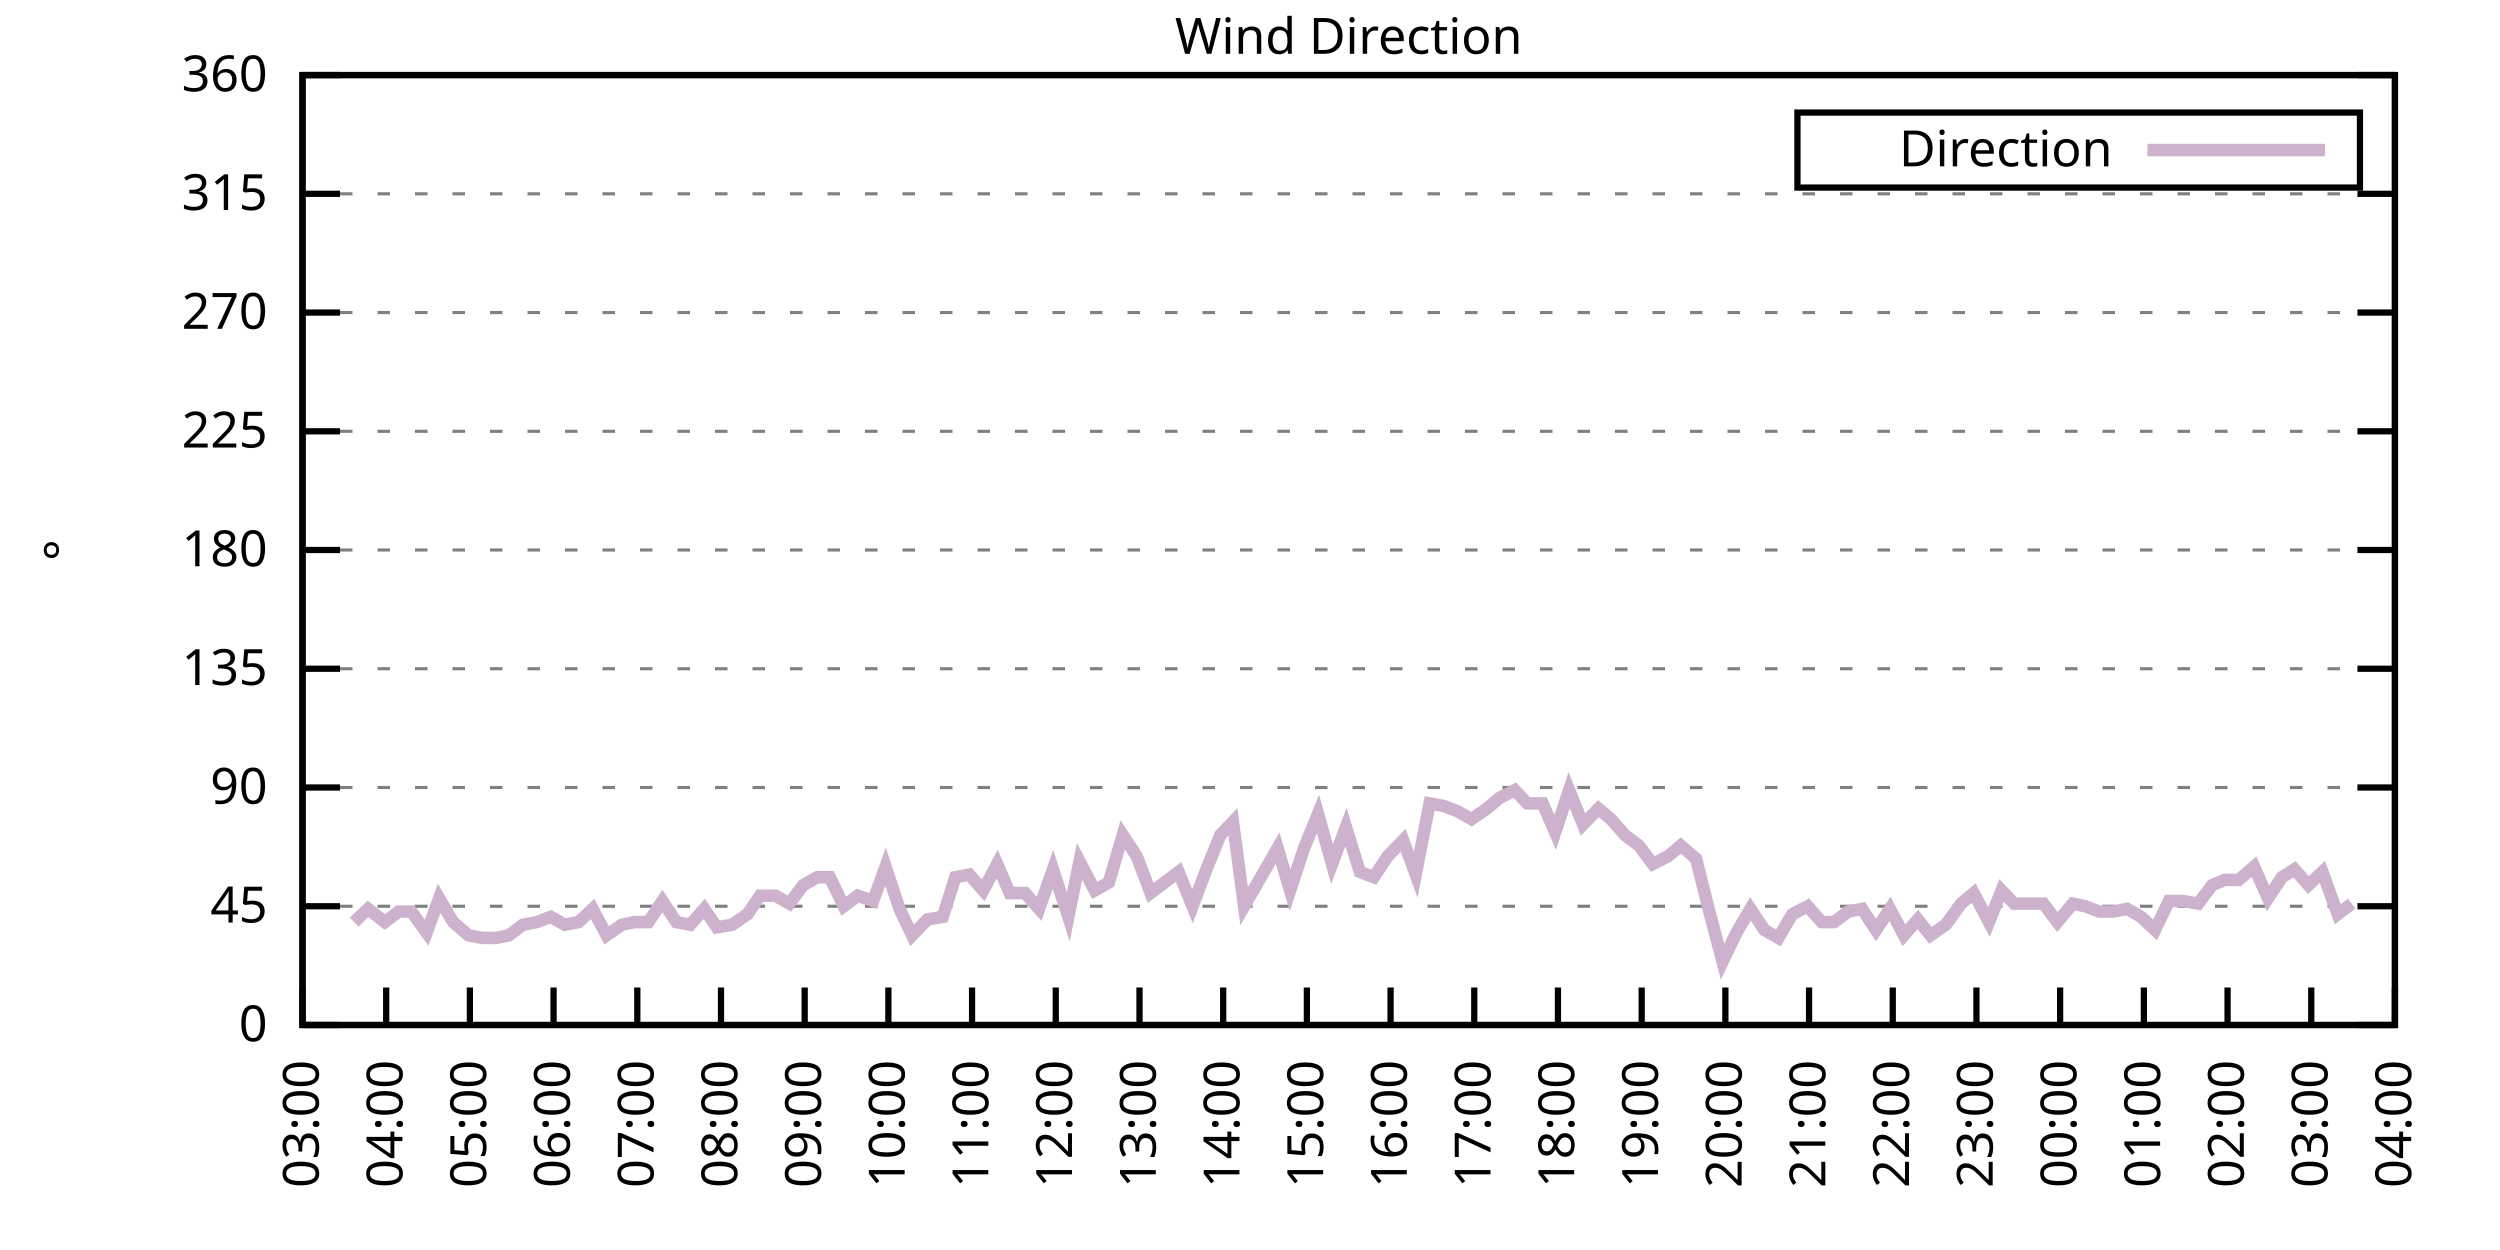
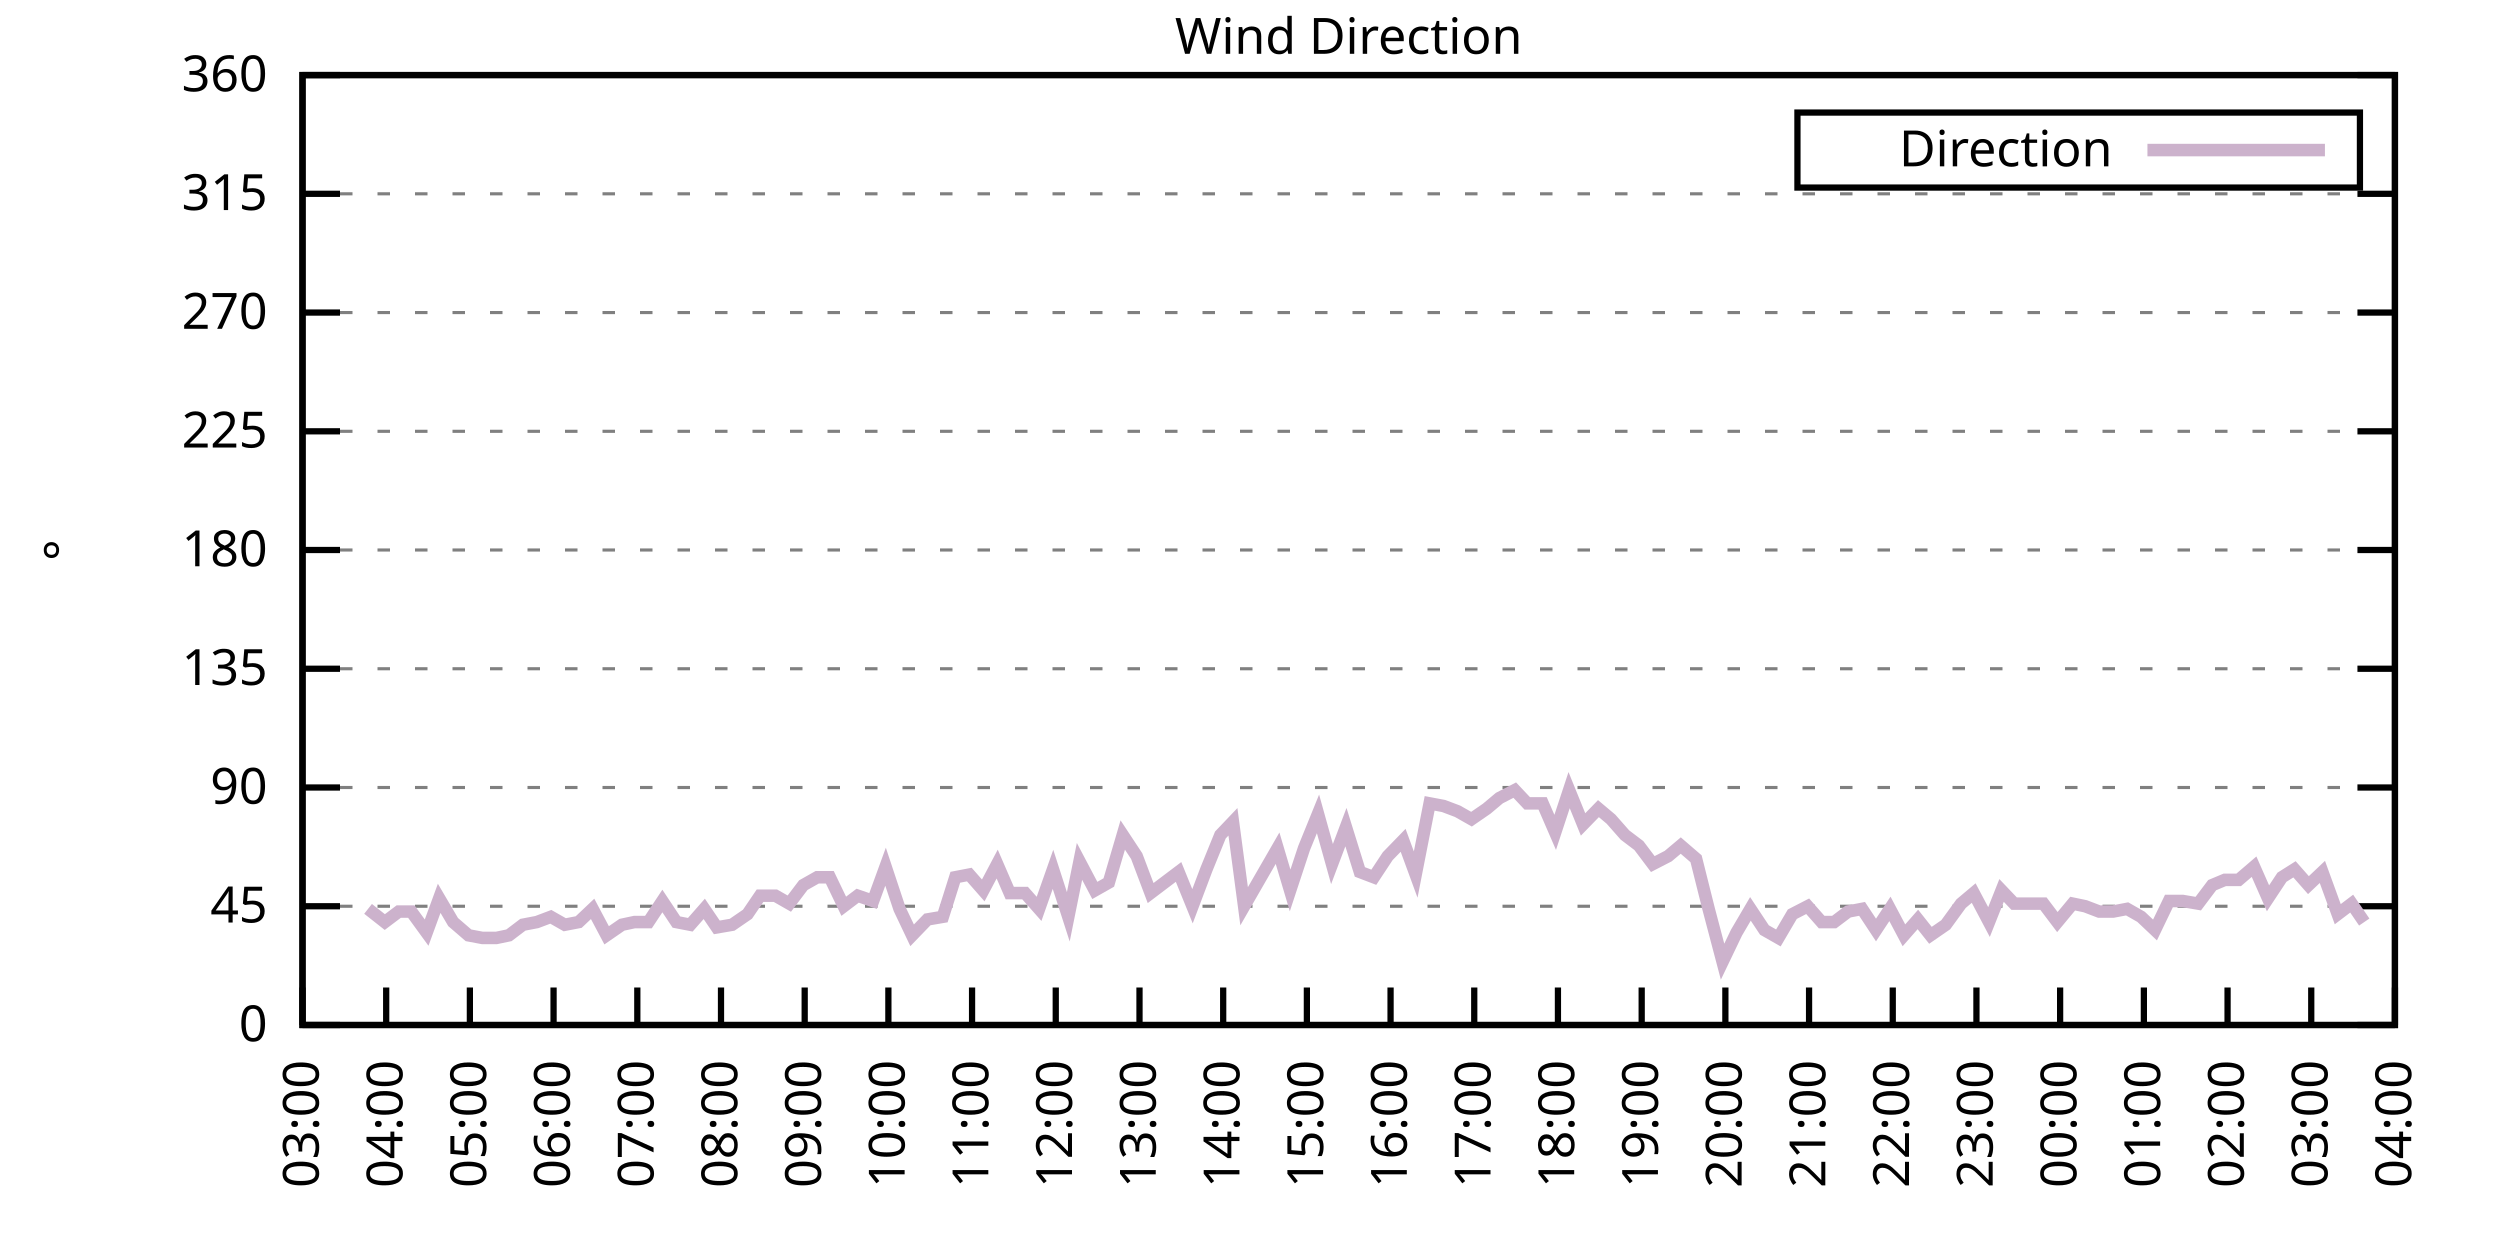
<svg xmlns="http://www.w3.org/2000/svg" xmlns:xlink="http://www.w3.org/1999/xlink" width="400" height="200" viewBox="0 0 400 200">
  <g id="gnuplot_canvas">
    <rect x="0" y="0" width="400" height="200" fill="none" />
    <defs>
      <circle id="gpDot" r="0.5" stroke-width="0.5" stroke="currentColor" />
      <path id="gpPt0" stroke-width="0.333" stroke="currentColor" d="M-1,0 h2 M0,-1 v2" />
      <path id="gpPt1" stroke-width="0.333" stroke="currentColor" d="M-1,-1 L1,1 M1,-1 L-1,1" />
      <path id="gpPt2" stroke-width="0.333" stroke="currentColor" d="M-1,0 L1,0 M0,-1 L0,1 M-1,-1 L1,1 M-1,1 L1,-1" />
      <rect id="gpPt3" stroke-width="0.333" stroke="currentColor" x="-1" y="-1" width="2" height="2" />
      <rect id="gpPt4" stroke-width="0.333" stroke="currentColor" fill="currentColor" x="-1" y="-1" width="2" height="2" />
      <circle id="gpPt5" stroke-width="0.333" stroke="currentColor" cx="0" cy="0" r="1" />
      <use xlink:href="#gpPt5" id="gpPt6" fill="currentColor" stroke="none" />
      <path id="gpPt7" stroke-width="0.333" stroke="currentColor" d="M0,-1.33 L-1.33,0.67 L1.33,0.67 z" />
      <use xlink:href="#gpPt7" id="gpPt8" fill="currentColor" stroke="none" />
      <use xlink:href="#gpPt7" id="gpPt9" stroke="currentColor" transform="rotate(180)" />
      <use xlink:href="#gpPt9" id="gpPt10" fill="currentColor" stroke="none" />
      <use xlink:href="#gpPt3" id="gpPt11" stroke="currentColor" transform="rotate(45)" />
      <use xlink:href="#gpPt11" id="gpPt12" fill="currentColor" stroke="none" />
      <path id="gpPt13" stroke-width="0.333" stroke="currentColor" d="M0,1.330 L1.265,0.411 L0.782,-1.067 L-0.782,-1.076 L-1.265,0.411 z" />
      <use xlink:href="#gpPt13" id="gpPt14" fill="currentColor" stroke="none" />
      <filter id="textbox" filterUnits="objectBoundingBox" x="0" y="0" height="1" width="1">
        <feFlood flood-color="white" flood-opacity="1" result="bgnd" />
        <feComposite in="SourceGraphic" in2="bgnd" operator="atop" />
      </filter>
      <filter id="greybox" filterUnits="objectBoundingBox" x="0" y="0" height="1" width="1">
        <feFlood flood-color="lightgrey" flood-opacity="1" result="grey" />
        <feComposite in="SourceGraphic" in2="grey" operator="atop" />
      </filter>
    </defs>
    <g fill="none" color="white" stroke="currentColor" stroke-width="1.00" stroke-linecap="butt" stroke-linejoin="miter">
</g>
    <g fill="none" color="black" stroke="currentColor" stroke-width="1.00" stroke-linecap="butt" stroke-linejoin="miter">
      <g stroke="none" shape-rendering="crispEdges">
        <polygon fill="rgb(255, 255, 255)" points="48.40,164.00 383.18,164.00 383.18,12.02 48.40,12.02 " />
      </g>
    </g>
    <g fill="none" color="black" stroke="currentColor" stroke-width="1.00" stroke-linecap="butt" stroke-linejoin="miter">
</g>
    <g fill="none" color="black" stroke="black" stroke-width="0.50" stroke-linecap="butt" stroke-linejoin="miter">
</g>
    <g fill="none" color="gray" stroke="currentColor" stroke-width="0.50" stroke-linecap="butt" stroke-linejoin="miter">
      <path stroke="gray" stroke-dasharray="2,4" class="gridline" d="M48.40,164.00 L383.19,164.00  " />
    </g>
    <g fill="none" color="gray" stroke="gray" stroke-width="1.00" stroke-linecap="butt" stroke-linejoin="miter">
</g>
    <g fill="none" color="black" stroke="currentColor" stroke-width="1.00" stroke-linecap="butt" stroke-linejoin="miter">
      <path stroke="black" d="M48.40,164.00 L54.40,164.00 M383.19,164.00 L377.19,164.00  " />
      <g transform="translate(42.80,166.60)" stroke="none" fill="black" font-family="Sans" font-size="8.00" text-anchor="end">
        <text>
          <tspan font-family="Sans"> 0</tspan>
        </text>
      </g>
    </g>
    <g fill="none" color="black" stroke="currentColor" stroke-width="1.00" stroke-linecap="butt" stroke-linejoin="miter">
</g>
    <g fill="none" color="black" stroke="black" stroke-width="0.50" stroke-linecap="butt" stroke-linejoin="miter">
</g>
    <g fill="none" color="gray" stroke="currentColor" stroke-width="0.50" stroke-linecap="butt" stroke-linejoin="miter">
      <path stroke="gray" stroke-dasharray="2,4" class="gridline" d="M48.40,145.00 L383.19,145.00  " />
    </g>
    <g fill="none" color="gray" stroke="gray" stroke-width="1.00" stroke-linecap="butt" stroke-linejoin="miter">
</g>
    <g fill="none" color="black" stroke="currentColor" stroke-width="1.00" stroke-linecap="butt" stroke-linejoin="miter">
      <path stroke="black" d="M48.40,145.00 L54.40,145.00 M383.19,145.00 L377.19,145.00  " />
      <g transform="translate(42.80,147.60)" stroke="none" fill="black" font-family="Sans" font-size="8.00" text-anchor="end">
        <text>
          <tspan font-family="Sans"> 45</tspan>
        </text>
      </g>
    </g>
    <g fill="none" color="black" stroke="currentColor" stroke-width="1.00" stroke-linecap="butt" stroke-linejoin="miter">
</g>
    <g fill="none" color="black" stroke="black" stroke-width="0.50" stroke-linecap="butt" stroke-linejoin="miter">
</g>
    <g fill="none" color="gray" stroke="currentColor" stroke-width="0.50" stroke-linecap="butt" stroke-linejoin="miter">
      <path stroke="gray" stroke-dasharray="2,4" class="gridline" d="M48.40,126.00 L383.19,126.00  " />
    </g>
    <g fill="none" color="gray" stroke="gray" stroke-width="1.00" stroke-linecap="butt" stroke-linejoin="miter">
</g>
    <g fill="none" color="black" stroke="currentColor" stroke-width="1.00" stroke-linecap="butt" stroke-linejoin="miter">
      <path stroke="black" d="M48.40,126.00 L54.40,126.00 M383.19,126.00 L377.19,126.00  " />
      <g transform="translate(42.80,128.60)" stroke="none" fill="black" font-family="Sans" font-size="8.00" text-anchor="end">
        <text>
          <tspan font-family="Sans"> 90</tspan>
        </text>
      </g>
    </g>
    <g fill="none" color="black" stroke="currentColor" stroke-width="1.00" stroke-linecap="butt" stroke-linejoin="miter">
</g>
    <g fill="none" color="black" stroke="black" stroke-width="0.50" stroke-linecap="butt" stroke-linejoin="miter">
</g>
    <g fill="none" color="gray" stroke="currentColor" stroke-width="0.50" stroke-linecap="butt" stroke-linejoin="miter">
      <path stroke="gray" stroke-dasharray="2,4" class="gridline" d="M48.40,107.00 L383.19,107.00  " />
    </g>
    <g fill="none" color="gray" stroke="gray" stroke-width="1.00" stroke-linecap="butt" stroke-linejoin="miter">
</g>
    <g fill="none" color="black" stroke="currentColor" stroke-width="1.00" stroke-linecap="butt" stroke-linejoin="miter">
      <path stroke="black" d="M48.40,107.00 L54.40,107.00 M383.19,107.00 L377.19,107.00  " />
      <g transform="translate(42.80,109.60)" stroke="none" fill="black" font-family="Sans" font-size="8.00" text-anchor="end">
        <text>
          <tspan font-family="Sans"> 135</tspan>
        </text>
      </g>
    </g>
    <g fill="none" color="black" stroke="currentColor" stroke-width="1.00" stroke-linecap="butt" stroke-linejoin="miter">
</g>
    <g fill="none" color="black" stroke="black" stroke-width="0.50" stroke-linecap="butt" stroke-linejoin="miter">
</g>
    <g fill="none" color="gray" stroke="currentColor" stroke-width="0.50" stroke-linecap="butt" stroke-linejoin="miter">
      <path stroke="gray" stroke-dasharray="2,4" class="gridline" d="M48.40,88.00 L383.19,88.00  " />
    </g>
    <g fill="none" color="gray" stroke="gray" stroke-width="1.00" stroke-linecap="butt" stroke-linejoin="miter">
</g>
    <g fill="none" color="black" stroke="currentColor" stroke-width="1.00" stroke-linecap="butt" stroke-linejoin="miter">
      <path stroke="black" d="M48.40,88.00 L54.40,88.00 M383.19,88.00 L377.19,88.00  " />
      <g transform="translate(42.80,90.60)" stroke="none" fill="black" font-family="Sans" font-size="8.00" text-anchor="end">
        <text>
          <tspan font-family="Sans"> 180</tspan>
        </text>
      </g>
    </g>
    <g fill="none" color="black" stroke="currentColor" stroke-width="1.00" stroke-linecap="butt" stroke-linejoin="miter">
</g>
    <g fill="none" color="black" stroke="black" stroke-width="0.50" stroke-linecap="butt" stroke-linejoin="miter">
</g>
    <g fill="none" color="gray" stroke="currentColor" stroke-width="0.50" stroke-linecap="butt" stroke-linejoin="miter">
      <path stroke="gray" stroke-dasharray="2,4" class="gridline" d="M48.40,69.01 L383.19,69.01  " />
    </g>
    <g fill="none" color="gray" stroke="gray" stroke-width="1.00" stroke-linecap="butt" stroke-linejoin="miter">
</g>
    <g fill="none" color="black" stroke="currentColor" stroke-width="1.00" stroke-linecap="butt" stroke-linejoin="miter">
      <path stroke="black" d="M48.40,69.01 L54.40,69.01 M383.19,69.01 L377.19,69.01  " />
      <g transform="translate(42.80,71.61)" stroke="none" fill="black" font-family="Sans" font-size="8.00" text-anchor="end">
        <text>
          <tspan font-family="Sans"> 225</tspan>
        </text>
      </g>
    </g>
    <g fill="none" color="black" stroke="currentColor" stroke-width="1.00" stroke-linecap="butt" stroke-linejoin="miter">
</g>
    <g fill="none" color="black" stroke="black" stroke-width="0.50" stroke-linecap="butt" stroke-linejoin="miter">
</g>
    <g fill="none" color="gray" stroke="currentColor" stroke-width="0.50" stroke-linecap="butt" stroke-linejoin="miter">
      <path stroke="gray" stroke-dasharray="2,4" class="gridline" d="M48.40,50.01 L383.19,50.01  " />
    </g>
    <g fill="none" color="gray" stroke="gray" stroke-width="1.00" stroke-linecap="butt" stroke-linejoin="miter">
</g>
    <g fill="none" color="black" stroke="currentColor" stroke-width="1.00" stroke-linecap="butt" stroke-linejoin="miter">
      <path stroke="black" d="M48.40,50.01 L54.40,50.01 M383.19,50.01 L377.19,50.01  " />
      <g transform="translate(42.80,52.61)" stroke="none" fill="black" font-family="Sans" font-size="8.00" text-anchor="end">
        <text>
          <tspan font-family="Sans"> 270</tspan>
        </text>
      </g>
    </g>
    <g fill="none" color="black" stroke="currentColor" stroke-width="1.00" stroke-linecap="butt" stroke-linejoin="miter">
</g>
    <g fill="none" color="black" stroke="black" stroke-width="0.50" stroke-linecap="butt" stroke-linejoin="miter">
</g>
    <g fill="none" color="gray" stroke="currentColor" stroke-width="0.50" stroke-linecap="butt" stroke-linejoin="miter">
      <path stroke="gray" stroke-dasharray="2,4" class="gridline" d="M48.40,31.01 L383.19,31.01  " />
    </g>
    <g fill="none" color="gray" stroke="gray" stroke-width="1.00" stroke-linecap="butt" stroke-linejoin="miter">
</g>
    <g fill="none" color="black" stroke="currentColor" stroke-width="1.00" stroke-linecap="butt" stroke-linejoin="miter">
      <path stroke="black" d="M48.40,31.01 L54.40,31.01 M383.19,31.01 L377.19,31.01  " />
      <g transform="translate(42.80,33.61)" stroke="none" fill="black" font-family="Sans" font-size="8.00" text-anchor="end">
        <text>
          <tspan font-family="Sans"> 315</tspan>
        </text>
      </g>
    </g>
    <g fill="none" color="black" stroke="currentColor" stroke-width="1.00" stroke-linecap="butt" stroke-linejoin="miter">
</g>
    <g fill="none" color="black" stroke="black" stroke-width="0.50" stroke-linecap="butt" stroke-linejoin="miter">
</g>
    <g fill="none" color="gray" stroke="currentColor" stroke-width="0.50" stroke-linecap="butt" stroke-linejoin="miter">
      <path stroke="gray" stroke-dasharray="2,4" class="gridline" d="M48.40,12.01 L383.19,12.01  " />
    </g>
    <g fill="none" color="gray" stroke="gray" stroke-width="1.00" stroke-linecap="butt" stroke-linejoin="miter">
</g>
    <g fill="none" color="black" stroke="currentColor" stroke-width="1.00" stroke-linecap="butt" stroke-linejoin="miter">
      <path stroke="black" d="M48.40,12.01 L54.40,12.01 M383.19,12.01 L377.19,12.01  " />
      <g transform="translate(42.80,14.61)" stroke="none" fill="black" font-family="Sans" font-size="8.00" text-anchor="end">
        <text>
          <tspan font-family="Sans"> 360</tspan>
        </text>
      </g>
    </g>
    <g fill="none" color="black" stroke="currentColor" stroke-width="1.00" stroke-linecap="butt" stroke-linejoin="miter">
      <path stroke="black" d="M48.40,164.00 L48.40,158.00  " />
      <g transform="translate(51.00,169.60) rotate(270.00)" stroke="none" fill="black" font-family="Sans" font-size="8.00" text-anchor="end">
        <text>
          <tspan font-family="Sans">03:00</tspan>
        </text>
      </g>
    </g>
    <g fill="none" color="black" stroke="currentColor" stroke-width="1.00" stroke-linecap="butt" stroke-linejoin="miter">
      <path stroke="black" d="M61.79,164.00 L61.79,158.00  " />
      <g transform="translate(64.39,169.60) rotate(270.00)" stroke="none" fill="black" font-family="Sans" font-size="8.00" text-anchor="end">
        <text>
          <tspan font-family="Sans">04:00</tspan>
        </text>
      </g>
    </g>
    <g fill="none" color="black" stroke="currentColor" stroke-width="1.00" stroke-linecap="butt" stroke-linejoin="miter">
      <path stroke="black" d="M75.18,164.00 L75.18,158.00  " />
      <g transform="translate(77.78,169.60) rotate(270.00)" stroke="none" fill="black" font-family="Sans" font-size="8.00" text-anchor="end">
        <text>
          <tspan font-family="Sans">05:00</tspan>
        </text>
      </g>
    </g>
    <g fill="none" color="black" stroke="currentColor" stroke-width="1.00" stroke-linecap="butt" stroke-linejoin="miter">
      <path stroke="black" d="M88.57,164.00 L88.57,158.00  " />
      <g transform="translate(91.17,169.60) rotate(270.00)" stroke="none" fill="black" font-family="Sans" font-size="8.00" text-anchor="end">
        <text>
          <tspan font-family="Sans">06:00</tspan>
        </text>
      </g>
    </g>
    <g fill="none" color="black" stroke="currentColor" stroke-width="1.00" stroke-linecap="butt" stroke-linejoin="miter">
      <path stroke="black" d="M101.97,164.00 L101.97,158.00  " />
      <g transform="translate(104.57,169.60) rotate(270.00)" stroke="none" fill="black" font-family="Sans" font-size="8.00" text-anchor="end">
        <text>
          <tspan font-family="Sans">07:00</tspan>
        </text>
      </g>
    </g>
    <g fill="none" color="black" stroke="currentColor" stroke-width="1.00" stroke-linecap="butt" stroke-linejoin="miter">
      <path stroke="black" d="M115.36,164.00 L115.36,158.00  " />
      <g transform="translate(117.96,169.60) rotate(270.00)" stroke="none" fill="black" font-family="Sans" font-size="8.00" text-anchor="end">
        <text>
          <tspan font-family="Sans">08:00</tspan>
        </text>
      </g>
    </g>
    <g fill="none" color="black" stroke="currentColor" stroke-width="1.00" stroke-linecap="butt" stroke-linejoin="miter">
      <path stroke="black" d="M128.75,164.00 L128.75,158.00  " />
      <g transform="translate(131.35,169.60) rotate(270.00)" stroke="none" fill="black" font-family="Sans" font-size="8.00" text-anchor="end">
        <text>
          <tspan font-family="Sans">09:00</tspan>
        </text>
      </g>
    </g>
    <g fill="none" color="black" stroke="currentColor" stroke-width="1.00" stroke-linecap="butt" stroke-linejoin="miter">
      <path stroke="black" d="M142.14,164.00 L142.14,158.00  " />
      <g transform="translate(144.74,169.60) rotate(270.00)" stroke="none" fill="black" font-family="Sans" font-size="8.00" text-anchor="end">
        <text>
          <tspan font-family="Sans">10:00</tspan>
        </text>
      </g>
    </g>
    <g fill="none" color="black" stroke="currentColor" stroke-width="1.00" stroke-linecap="butt" stroke-linejoin="miter">
      <path stroke="black" d="M155.53,164.00 L155.53,158.00  " />
      <g transform="translate(158.13,169.60) rotate(270.00)" stroke="none" fill="black" font-family="Sans" font-size="8.00" text-anchor="end">
        <text>
          <tspan font-family="Sans">11:00</tspan>
        </text>
      </g>
    </g>
    <g fill="none" color="black" stroke="currentColor" stroke-width="1.00" stroke-linecap="butt" stroke-linejoin="miter">
      <path stroke="black" d="M168.92,164.00 L168.92,158.00  " />
      <g transform="translate(171.52,169.60) rotate(270.00)" stroke="none" fill="black" font-family="Sans" font-size="8.00" text-anchor="end">
        <text>
          <tspan font-family="Sans">12:00</tspan>
        </text>
      </g>
    </g>
    <g fill="none" color="black" stroke="currentColor" stroke-width="1.00" stroke-linecap="butt" stroke-linejoin="miter">
      <path stroke="black" d="M182.32,164.00 L182.32,158.00  " />
      <g transform="translate(184.92,169.60) rotate(270.00)" stroke="none" fill="black" font-family="Sans" font-size="8.00" text-anchor="end">
        <text>
          <tspan font-family="Sans">13:00</tspan>
        </text>
      </g>
    </g>
    <g fill="none" color="black" stroke="currentColor" stroke-width="1.00" stroke-linecap="butt" stroke-linejoin="miter">
      <path stroke="black" d="M195.71,164.00 L195.71,158.00  " />
      <g transform="translate(198.31,169.60) rotate(270.00)" stroke="none" fill="black" font-family="Sans" font-size="8.00" text-anchor="end">
        <text>
          <tspan font-family="Sans">14:00</tspan>
        </text>
      </g>
    </g>
    <g fill="none" color="black" stroke="currentColor" stroke-width="1.00" stroke-linecap="butt" stroke-linejoin="miter">
      <path stroke="black" d="M209.10,164.00 L209.10,158.00  " />
      <g transform="translate(211.70,169.60) rotate(270.00)" stroke="none" fill="black" font-family="Sans" font-size="8.00" text-anchor="end">
        <text>
          <tspan font-family="Sans">15:00</tspan>
        </text>
      </g>
    </g>
    <g fill="none" color="black" stroke="currentColor" stroke-width="1.00" stroke-linecap="butt" stroke-linejoin="miter">
      <path stroke="black" d="M222.49,164.00 L222.49,158.00  " />
      <g transform="translate(225.09,169.60) rotate(270.00)" stroke="none" fill="black" font-family="Sans" font-size="8.00" text-anchor="end">
        <text>
          <tspan font-family="Sans">16:00</tspan>
        </text>
      </g>
    </g>
    <g fill="none" color="black" stroke="currentColor" stroke-width="1.00" stroke-linecap="butt" stroke-linejoin="miter">
      <path stroke="black" d="M235.88,164.00 L235.88,158.00  " />
      <g transform="translate(238.48,169.60) rotate(270.00)" stroke="none" fill="black" font-family="Sans" font-size="8.00" text-anchor="end">
        <text>
          <tspan font-family="Sans">17:00</tspan>
        </text>
      </g>
    </g>
    <g fill="none" color="black" stroke="currentColor" stroke-width="1.00" stroke-linecap="butt" stroke-linejoin="miter">
      <path stroke="black" d="M249.27,164.00 L249.27,158.00  " />
      <g transform="translate(251.87,169.60) rotate(270.00)" stroke="none" fill="black" font-family="Sans" font-size="8.00" text-anchor="end">
        <text>
          <tspan font-family="Sans">18:00</tspan>
        </text>
      </g>
    </g>
    <g fill="none" color="black" stroke="currentColor" stroke-width="1.00" stroke-linecap="butt" stroke-linejoin="miter">
      <path stroke="black" d="M262.67,164.00 L262.67,158.00  " />
      <g transform="translate(265.27,169.60) rotate(270.00)" stroke="none" fill="black" font-family="Sans" font-size="8.00" text-anchor="end">
        <text>
          <tspan font-family="Sans">19:00</tspan>
        </text>
      </g>
    </g>
    <g fill="none" color="black" stroke="currentColor" stroke-width="1.00" stroke-linecap="butt" stroke-linejoin="miter">
      <path stroke="black" d="M276.06,164.00 L276.06,158.00  " />
      <g transform="translate(278.66,169.60) rotate(270.00)" stroke="none" fill="black" font-family="Sans" font-size="8.00" text-anchor="end">
        <text>
          <tspan font-family="Sans">20:00</tspan>
        </text>
      </g>
    </g>
    <g fill="none" color="black" stroke="currentColor" stroke-width="1.00" stroke-linecap="butt" stroke-linejoin="miter">
      <path stroke="black" d="M289.45,164.00 L289.45,158.00  " />
      <g transform="translate(292.05,169.60) rotate(270.00)" stroke="none" fill="black" font-family="Sans" font-size="8.00" text-anchor="end">
        <text>
          <tspan font-family="Sans">21:00</tspan>
        </text>
      </g>
    </g>
    <g fill="none" color="black" stroke="currentColor" stroke-width="1.00" stroke-linecap="butt" stroke-linejoin="miter">
      <path stroke="black" d="M302.84,164.00 L302.84,158.00  " />
      <g transform="translate(305.44,169.60) rotate(270.00)" stroke="none" fill="black" font-family="Sans" font-size="8.00" text-anchor="end">
        <text>
          <tspan font-family="Sans">22:00</tspan>
        </text>
      </g>
    </g>
    <g fill="none" color="black" stroke="currentColor" stroke-width="1.00" stroke-linecap="butt" stroke-linejoin="miter">
      <path stroke="black" d="M316.23,164.00 L316.23,158.00  " />
      <g transform="translate(318.83,169.60) rotate(270.00)" stroke="none" fill="black" font-family="Sans" font-size="8.00" text-anchor="end">
        <text>
          <tspan font-family="Sans">23:00</tspan>
        </text>
      </g>
    </g>
    <g fill="none" color="black" stroke="currentColor" stroke-width="1.00" stroke-linecap="butt" stroke-linejoin="miter">
      <path stroke="black" d="M329.62,164.00 L329.62,158.00  " />
      <g transform="translate(332.22,169.60) rotate(270.00)" stroke="none" fill="black" font-family="Sans" font-size="8.00" text-anchor="end">
        <text>
          <tspan font-family="Sans">00:00</tspan>
        </text>
      </g>
    </g>
    <g fill="none" color="black" stroke="currentColor" stroke-width="1.00" stroke-linecap="butt" stroke-linejoin="miter">
      <path stroke="black" d="M343.02,164.00 L343.02,158.00  " />
      <g transform="translate(345.62,169.60) rotate(270.00)" stroke="none" fill="black" font-family="Sans" font-size="8.00" text-anchor="end">
        <text>
          <tspan font-family="Sans">01:00</tspan>
        </text>
      </g>
    </g>
    <g fill="none" color="black" stroke="currentColor" stroke-width="1.00" stroke-linecap="butt" stroke-linejoin="miter">
      <path stroke="black" d="M356.41,164.00 L356.41,158.00  " />
      <g transform="translate(359.01,169.60) rotate(270.00)" stroke="none" fill="black" font-family="Sans" font-size="8.00" text-anchor="end">
        <text>
          <tspan font-family="Sans">02:00</tspan>
        </text>
      </g>
    </g>
    <g fill="none" color="black" stroke="currentColor" stroke-width="1.00" stroke-linecap="butt" stroke-linejoin="miter">
      <path stroke="black" d="M369.80,164.00 L369.80,158.00  " />
      <g transform="translate(372.40,169.60) rotate(270.00)" stroke="none" fill="black" font-family="Sans" font-size="8.00" text-anchor="end">
        <text>
          <tspan font-family="Sans">03:00</tspan>
        </text>
      </g>
    </g>
    <g fill="none" color="black" stroke="currentColor" stroke-width="1.00" stroke-linecap="butt" stroke-linejoin="miter">
      <path stroke="black" d="M383.19,164.00 L383.19,158.00  " />
      <g transform="translate(385.79,169.60) rotate(270.00)" stroke="none" fill="black" font-family="Sans" font-size="8.00" text-anchor="end">
        <text>
          <tspan font-family="Sans">04:00</tspan>
        </text>
      </g>
    </g>
    <g fill="none" color="black" stroke="currentColor" stroke-width="1.00" stroke-linecap="butt" stroke-linejoin="miter">
</g>
    <g fill="none" color="black" stroke="currentColor" stroke-width="1.00" stroke-linecap="butt" stroke-linejoin="miter">
      <path stroke="black" d="M48.40,12.01 L48.40,164.00 L383.19,164.00 L383.19,12.01 L48.40,12.01 Z  " />
    </g>
    <g fill="none" color="black" stroke="currentColor" stroke-width="1.00" stroke-linecap="butt" stroke-linejoin="miter">
</g>
    <g fill="none" color="black" stroke="currentColor" stroke-width="1.00" stroke-linecap="butt" stroke-linejoin="miter">
      <path stroke="black" d="M287.59,30.01 L287.59,18.01 L377.59,18.01 L377.59,30.01 L287.59,30.01 Z  " />
    </g>
    <g id="Wind_direction_plot_1">
      <g fill="none" color="white" stroke="black" stroke-width="2.00" stroke-linecap="butt" stroke-linejoin="miter">
</g>
      <g fill="none" color="black" stroke="currentColor" stroke-width="2.00" stroke-linecap="butt" stroke-linejoin="miter">
        <g transform="translate(337.99,26.61)" stroke="none" fill="black" font-family="Sans" font-size="8.00" text-anchor="end">
          <text>
            <tspan font-family="Sans">Direction</tspan>
          </text>
        </g>
      </g>
      <g fill="none" color="black" stroke="currentColor" stroke-width="2.00" stroke-linecap="butt" stroke-linejoin="miter">
-         <path stroke="rgb(204, 178, 204)" d="M343.59,24.01 L371.99,24.01 M56.66,147.53 L58.89,145.42 L61.57,147.53 L63.80,145.85 L65.81,145.85 L68.26,149.22   L70.27,143.73 L72.50,147.53 L74.96,149.65 L77.19,150.07 L79.42,150.07 L81.43,149.65 L83.66,147.96 L85.90,147.53   L88.13,146.69 L90.36,147.96 L92.59,147.53 L94.82,145.42 L97.06,149.65 L99.51,147.96 L101.52,147.53 L103.75,147.53   L105.98,144.16 L108.22,147.53 L110.45,147.96 L112.68,145.42 L114.69,148.38 L117.14,147.96 L119.60,146.27 L121.61,143.31   L124.06,143.31 L126.29,144.58 L128.53,141.62 L130.76,140.36 L132.77,140.36 L135.00,145.00 L137.23,143.31 L139.69,144.16   L141.69,138.67 L143.93,145.42 L145.94,149.65 L148.39,147.11 L150.85,146.69 L152.85,140.36 L155.09,139.93 L157.32,142.47   L159.55,138.25 L161.56,142.89 L164.01,142.89 L166.25,145.42 L168.48,139.09 L170.93,146.69 L172.72,137.82 L175.17,142.47   L177.41,141.20 L179.64,133.60 L181.87,136.98 L184.10,142.89 L186.33,141.20 L188.57,139.51 L190.80,145.00 L193.03,139.09   L195.26,133.60 L197.27,131.49 L199.06,145.00 L201.73,140.36 L204.41,135.71 L206.42,142.47 L208.65,135.71 L210.88,130.22   L213.12,138.25 L215.35,132.34 L217.58,139.51 L219.81,140.36 L222.04,136.98 L224.50,134.45 L226.51,139.93 L228.74,128.54   L230.97,128.96 L233.20,129.80 L235.44,131.07 L237.89,129.38 L239.90,127.69 L242.36,126.42 L244.36,128.54 L246.82,128.54   L248.83,133.18 L251.06,126.42 L253.29,131.91 L255.75,129.38 L257.76,131.07 L259.99,133.60 L262.22,135.29 L264.45,138.25   L266.91,136.98 L268.92,135.29 L271.37,137.40 L273.38,145.42 L275.61,153.87 L277.84,149.22 L280.07,145.42 L282.31,148.80   L284.54,150.07 L286.77,146.27 L289.23,145.00 L291.46,147.53 L293.47,147.53 L295.70,145.85 L297.93,145.42 L300.16,148.80   L302.39,145.42 L304.63,149.65 L306.86,147.11 L308.87,149.65 L311.32,147.96 L313.78,144.58 L315.79,142.89 L318.24,147.53   L320.25,142.47 L322.26,144.58 L324.71,144.58 L326.95,144.58 L329.18,147.53 L331.63,144.58 L333.64,145.00 L335.87,145.85   L338.10,145.85 L340.34,145.42 L342.57,146.69 L344.80,148.80 L347.03,144.16 L349.26,144.16 L351.72,144.58 L353.95,141.62   L355.96,140.78 L358.19,140.78 L360.65,138.67 L362.88,143.73 L365.11,140.36 L367.12,139.09 L369.35,141.62 L371.58,139.51   L374.04,146.27 L376.27,144.58  " />
+         <path stroke="rgb(204, 178, 204)" d="M343.59,24.01 L371.99,24.01 M58.89,145.42 L61.57,147.53 L63.80,145.85 L65.81,145.85 L68.26,149.22 L70.27,143.73   L72.50,147.53 L74.96,149.65 L77.19,150.07 L79.42,150.07 L81.43,149.65 L83.66,147.96 L85.90,147.53 L88.13,146.69   L90.36,147.96 L92.59,147.53 L94.82,145.42 L97.06,149.65 L99.51,147.96 L101.52,147.53 L103.75,147.53 L105.98,144.16   L108.22,147.53 L110.45,147.96 L112.68,145.42 L114.69,148.38 L117.14,147.96 L119.60,146.27 L121.61,143.31 L124.06,143.31   L126.29,144.58 L128.53,141.62 L130.76,140.36 L132.77,140.36 L135.00,145.00 L137.23,143.31 L139.69,144.16 L141.69,138.67   L143.93,145.42 L145.94,149.65 L148.39,147.11 L150.85,146.69 L152.85,140.36 L155.09,139.93 L157.32,142.47 L159.55,138.25   L161.56,142.89 L164.01,142.89 L166.25,145.42 L168.48,139.09 L170.93,146.69 L172.72,137.82 L175.17,142.47 L177.41,141.20   L179.64,133.60 L181.87,136.98 L184.10,142.89 L186.33,141.20 L188.57,139.51 L190.80,145.00 L193.03,139.09 L195.26,133.60   L197.27,131.49 L199.06,145.00 L201.73,140.36 L204.41,135.71 L206.42,142.47 L208.65,135.71 L210.88,130.22 L213.12,138.25   L215.35,132.34 L217.58,139.51 L219.81,140.36 L222.04,136.98 L224.50,134.45 L226.51,139.93 L228.74,128.54 L230.97,128.96   L233.20,129.80 L235.44,131.07 L237.89,129.38 L239.90,127.69 L242.36,126.42 L244.36,128.54 L246.82,128.54 L248.83,133.18   L251.06,126.42 L253.29,131.91 L255.75,129.38 L257.76,131.07 L259.99,133.60 L262.22,135.29 L264.45,138.25 L266.91,136.98   L268.92,135.29 L271.37,137.40 L273.38,145.42 L275.61,153.87 L277.84,149.22 L280.07,145.42 L282.31,148.80 L284.54,150.07   L286.77,146.27 L289.23,145.00 L291.46,147.53 L293.47,147.53 L295.70,145.85 L297.93,145.42 L300.16,148.80 L302.39,145.42   L304.63,149.65 L306.86,147.11 L308.87,149.65 L311.32,147.96 L313.78,144.58 L315.79,142.89 L318.24,147.53 L320.25,142.47   L322.26,144.58 L324.71,144.58 L326.95,144.58 L329.18,147.53 L331.63,144.58 L333.64,145.00 L335.87,145.85 L338.10,145.85   L340.34,145.42 L342.57,146.69 L344.80,148.80 L347.03,144.16 L349.26,144.16 L351.72,144.58 L353.95,141.62 L355.96,140.78   L358.19,140.78 L360.65,138.67 L362.88,143.73 L365.11,140.36 L367.12,139.09 L369.35,141.62 L371.58,139.51 L374.04,146.27   L376.27,144.58 L378.28,147.53  " />
      </g>
    </g>
    <g fill="none" color="black" stroke="currentColor" stroke-width="2.00" stroke-linecap="butt" stroke-linejoin="miter">
</g>
    <g fill="none" color="black" stroke="black" stroke-width="1.00" stroke-linecap="butt" stroke-linejoin="miter">
</g>
    <g fill="none" color="black" stroke="currentColor" stroke-width="1.00" stroke-linecap="butt" stroke-linejoin="miter">
      <path stroke="black" d="M48.40,12.01 L48.40,164.00 L383.19,164.00 L383.19,12.01 L48.40,12.01 Z  " />
      <g transform="translate(12.80,88.01) rotate(270.00)" stroke="none" fill="black" font-family="Sans" font-size="8.00" text-anchor="middle">
        <text>
          <tspan font-family="Sans">°</tspan>
        </text>
      </g>
    </g>
    <g fill="none" color="black" stroke="currentColor" stroke-width="1.00" stroke-linecap="butt" stroke-linejoin="miter">
</g>
    <g fill="none" color="black" stroke="currentColor" stroke-width="1.00" stroke-linecap="butt" stroke-linejoin="miter">
      <g transform="translate(215.79,8.61)" stroke="none" fill="black" font-family="Sans" font-size="8.00" text-anchor="middle">
        <text>
          <tspan font-family="Sans">Wind Direction</tspan>
        </text>
      </g>
    </g>
    <g fill="none" color="black" stroke="currentColor" stroke-width="1.00" stroke-linecap="butt" stroke-linejoin="miter">
</g>
  </g>
</svg>
